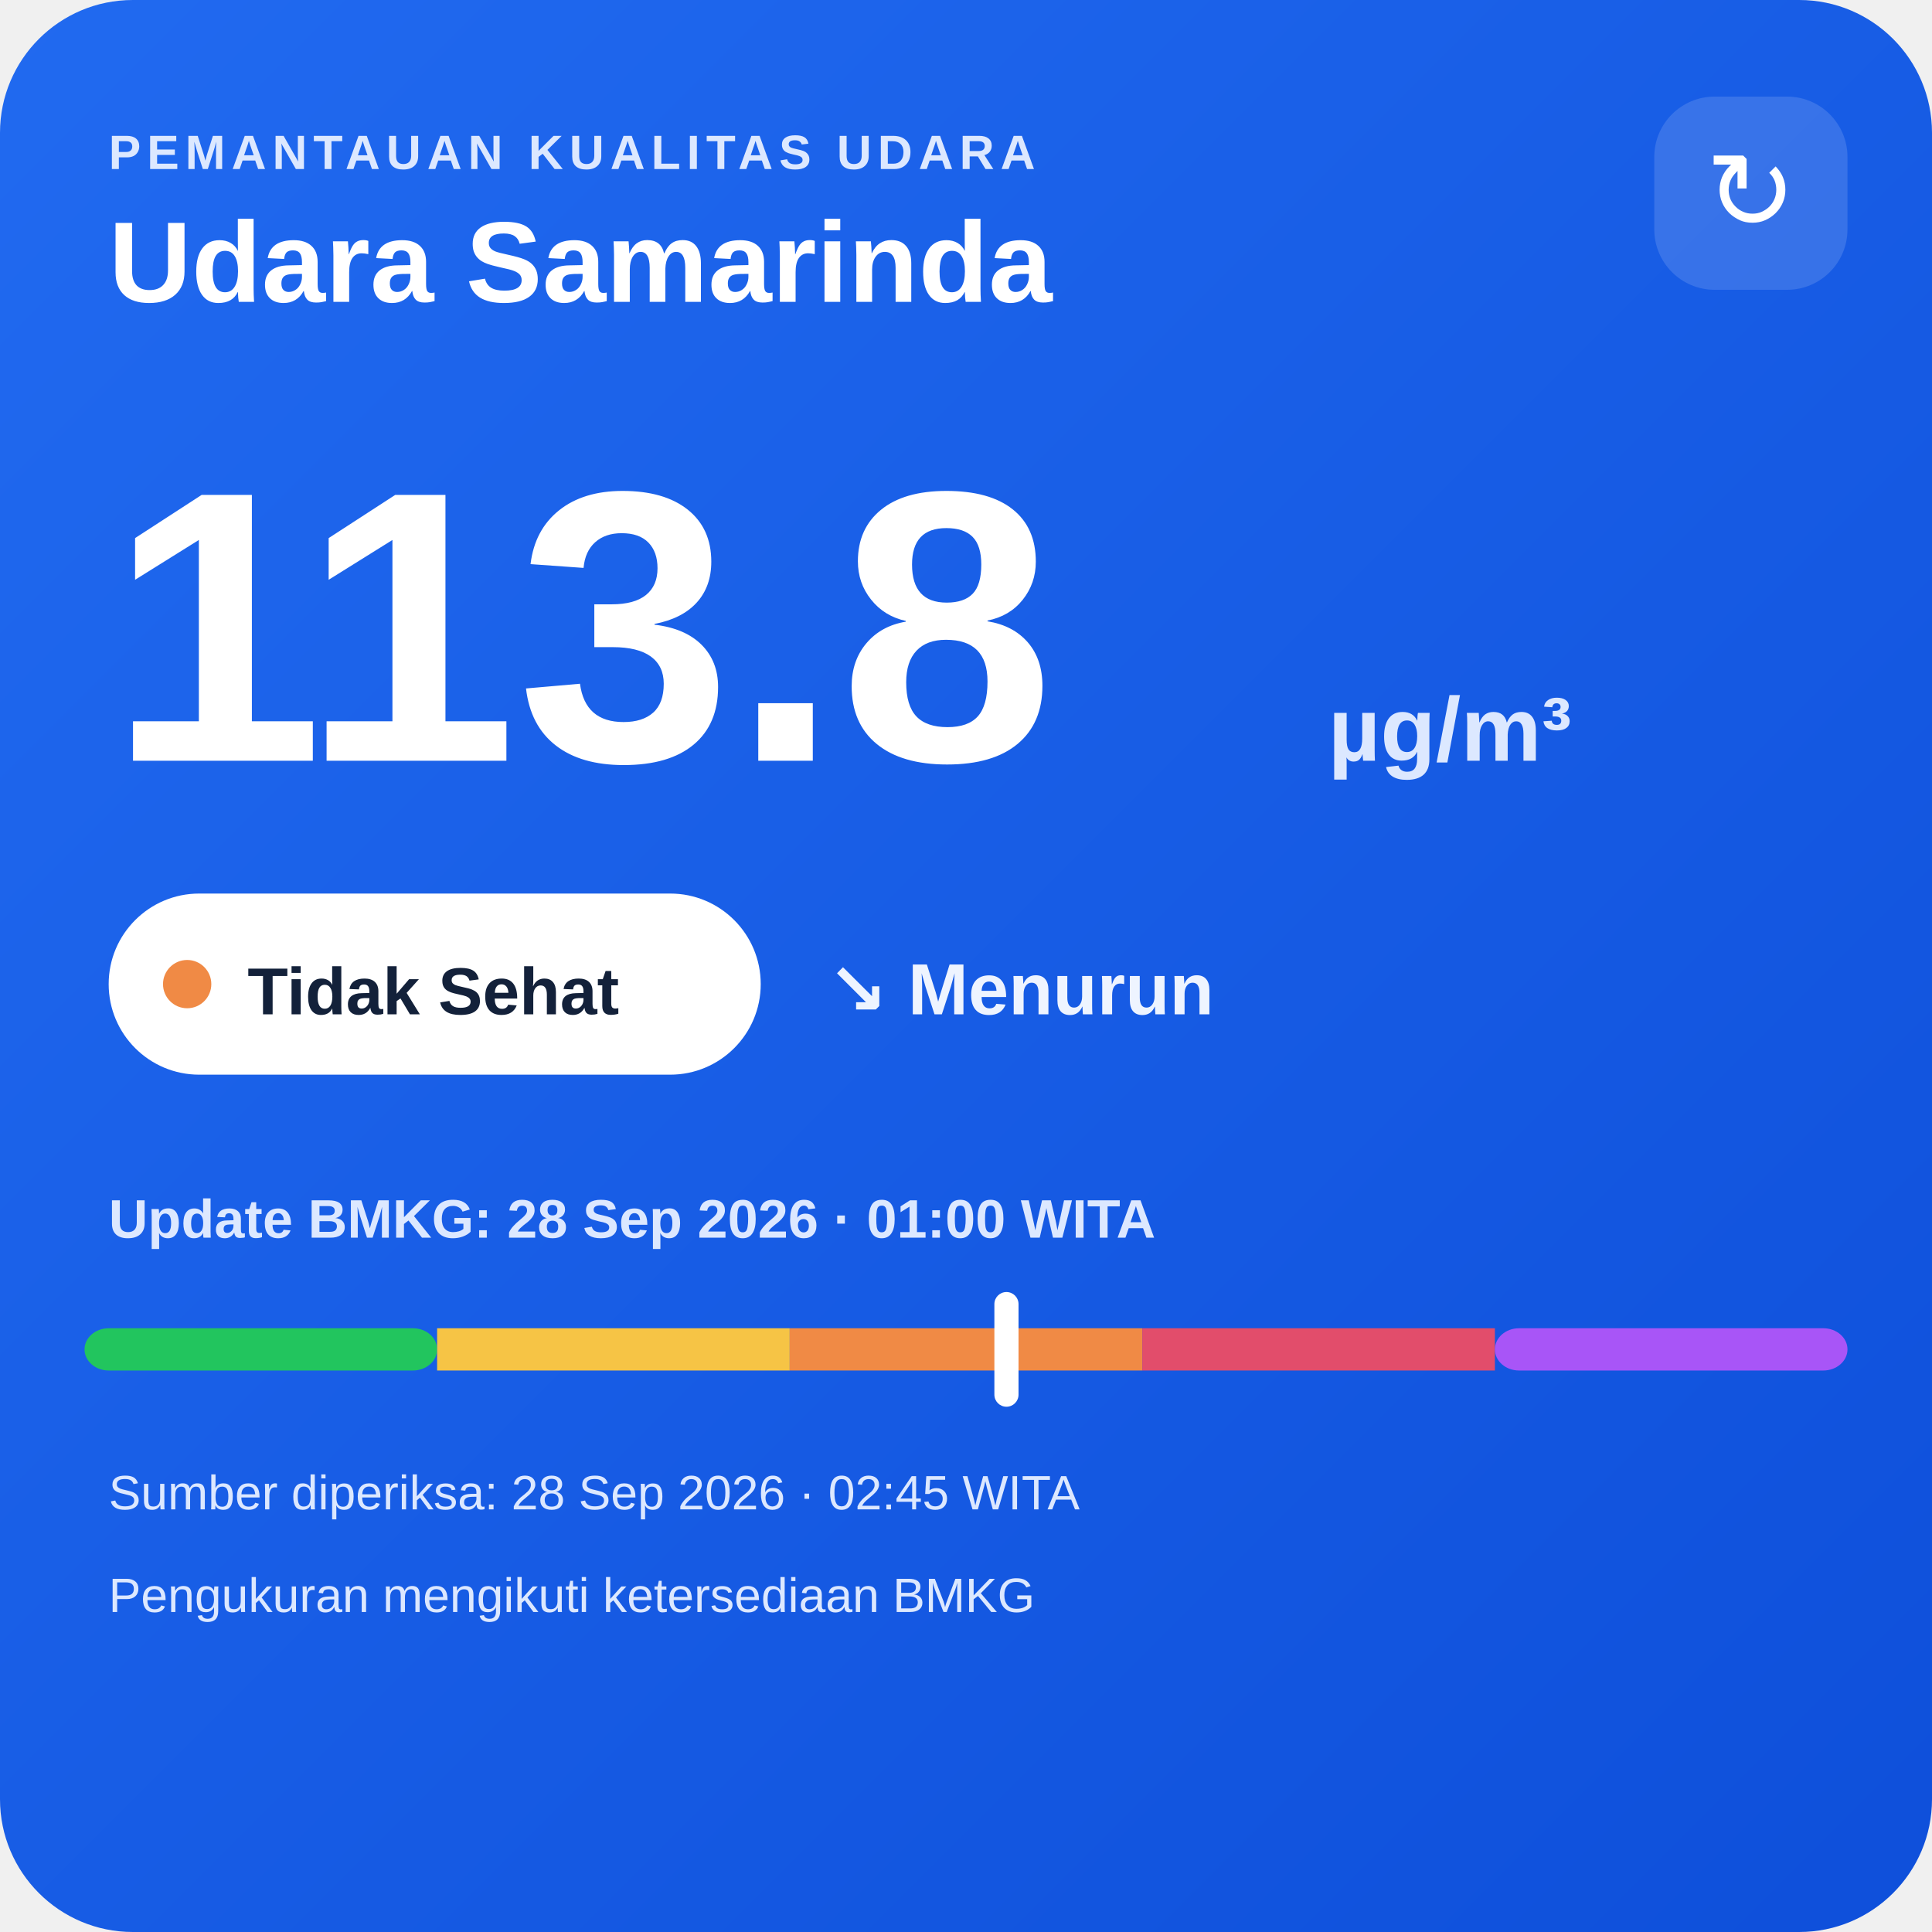
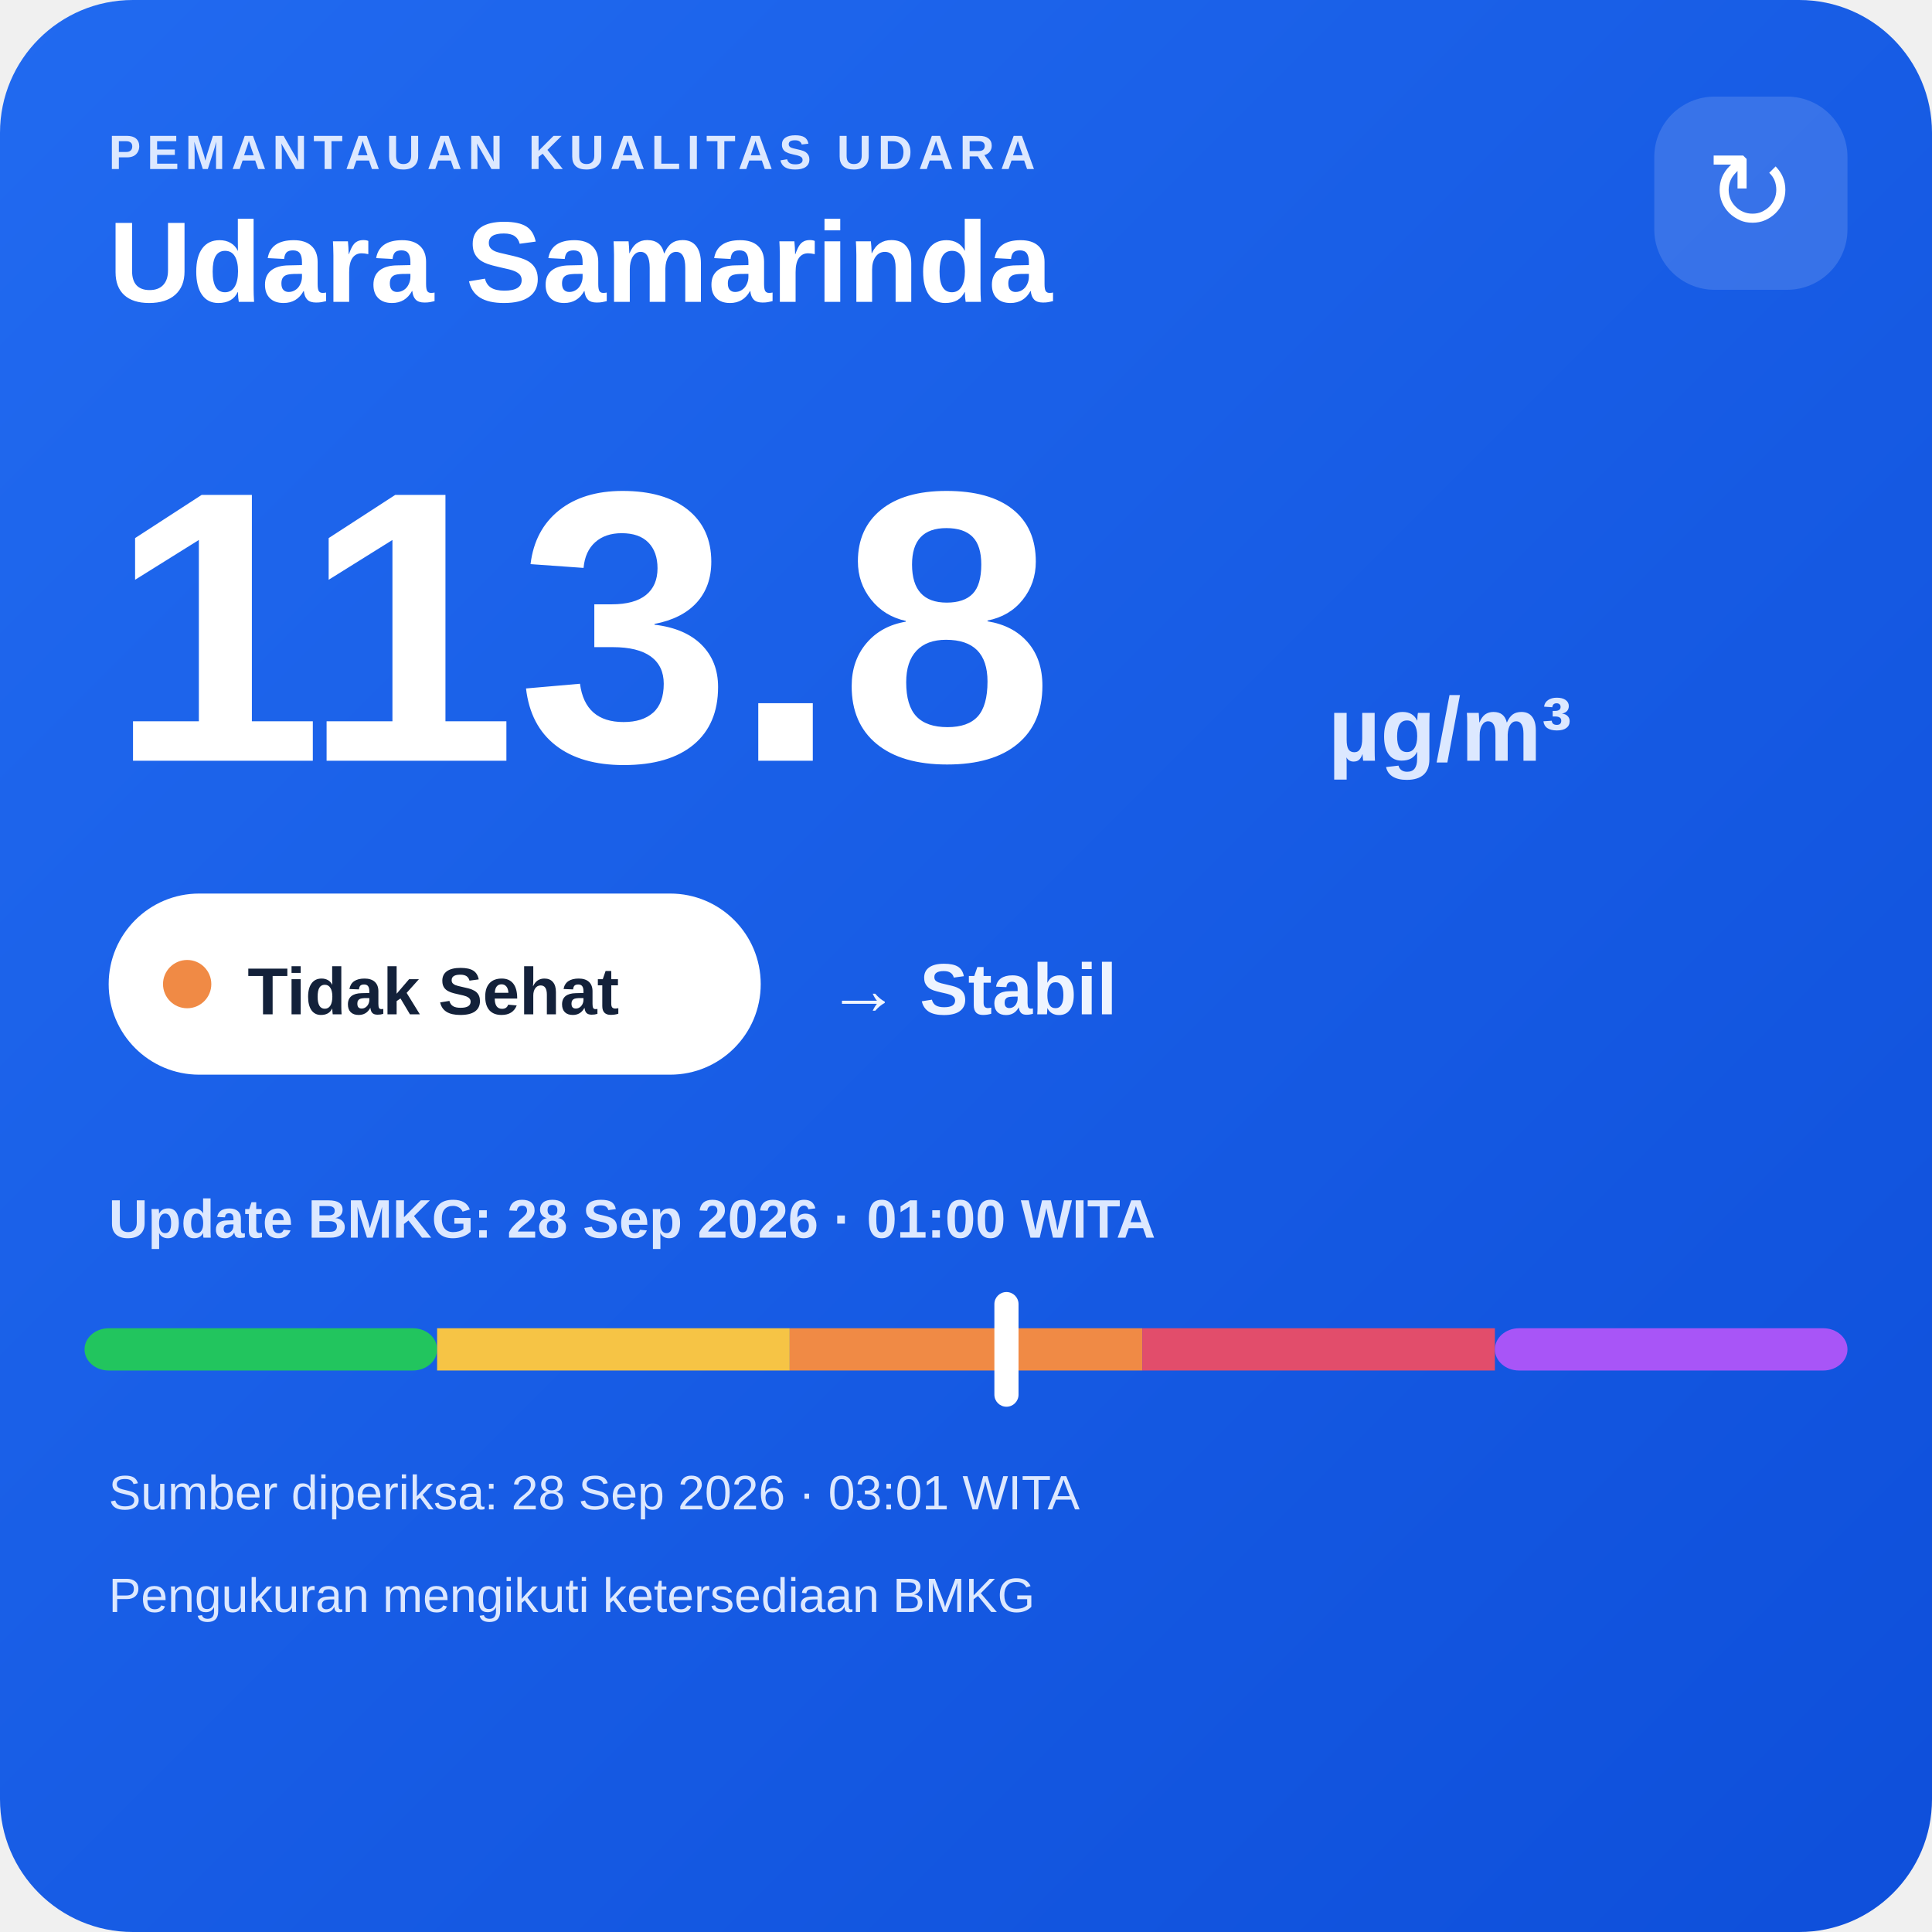
<svg xmlns="http://www.w3.org/2000/svg" width="320" height="320" viewBox="0 0 320 320">
  <defs>
    <linearGradient id="bg" x1="0" y1="0" x2="1" y2="1">
      <stop offset="0" stop-color="#216af0" />
      <stop offset="1" stop-color="#0e4fda" />
    </linearGradient>
  </defs>
  <rect width="320" height="320" rx="22" fill="url(#bg)" />
  <text x="18" y="28" fill="#dce8ff" font-family="Arial,sans-serif" font-size="8" font-weight="700" letter-spacing="1">PEMANTAUAN KUALITAS UDARA</text>
  <text x="18" y="50" fill="#ffffff" font-family="Arial,sans-serif" font-size="19" font-weight="700">Udara Samarinda</text>
  <rect x="274" y="16" width="32" height="32" rx="10" fill="#ffffff" fill-opacity=".14" />
  <text x="290" y="38" text-anchor="middle" fill="#ffffff" font-family="Arial,sans-serif" font-size="18">↻</text>
  <text x="18" y="126" fill="#ffffff" font-family="Arial,sans-serif" font-size="64" font-weight="800">113.8</text>
  <text x="220" y="126" fill="#dce8ff" font-family="Arial,sans-serif" font-size="15" font-weight="700">µg/m³</text>
  <rect x="18" y="148" width="108" height="30" rx="15" fill="#ffffff" />
  <circle cx="31" cy="163" r="4" fill="#f08a45" />
  <text x="41" y="168" fill="#13213a" font-family="Arial,sans-serif" font-size="11" font-weight="700">Tidak Sehat</text>
-   <text x="137" y="168" fill="#eef4ff" font-family="Arial,sans-serif" font-size="12" font-weight="700">↘ Menurun</text>
+   <text x="137" y="168" fill="#eef4ff" font-family="Arial,sans-serif" font-size="12" font-weight="700">→ Stabil</text>
  <text x="18" y="205" fill="#dce8ff" font-family="Arial,sans-serif" font-size="9" font-weight="700">Update BMKG: 28 Sep 2026 · 01:00 WITA</text>
  <rect x="14" y="220" width="58.4" height="7" rx="4" fill="#22c55e" />
  <rect x="72.4" y="220" width="58.4" height="7" fill="#f6c445" />
  <rect x="130.8" y="220" width="58.4" height="7" fill="#f08a45" />
  <rect x="189.2" y="220" width="58.4" height="7" fill="#e24d6b" />
  <rect x="247.6" y="220" width="58.4" height="7" rx="4" fill="#a855f7" />
  <rect x="164.7" y="214" width="4" height="19" rx="2" fill="#ffffff" />
-   <text x="18" y="250" fill="#dce8ff" font-family="Arial,sans-serif" font-size="8">Sumber diperiksa: 28 Sep 2026 · 02:45 WITA</text>
+   <text x="18" y="250" fill="#dce8ff" font-family="Arial,sans-serif" font-size="8">Sumber diperiksa: 28 Sep 2026 · 03:01 WITA</text>
  <text x="18" y="267" fill="#dce8ff" font-family="Arial,sans-serif" font-size="8">Pengukuran mengikuti ketersediaan BMKG</text>
</svg>
